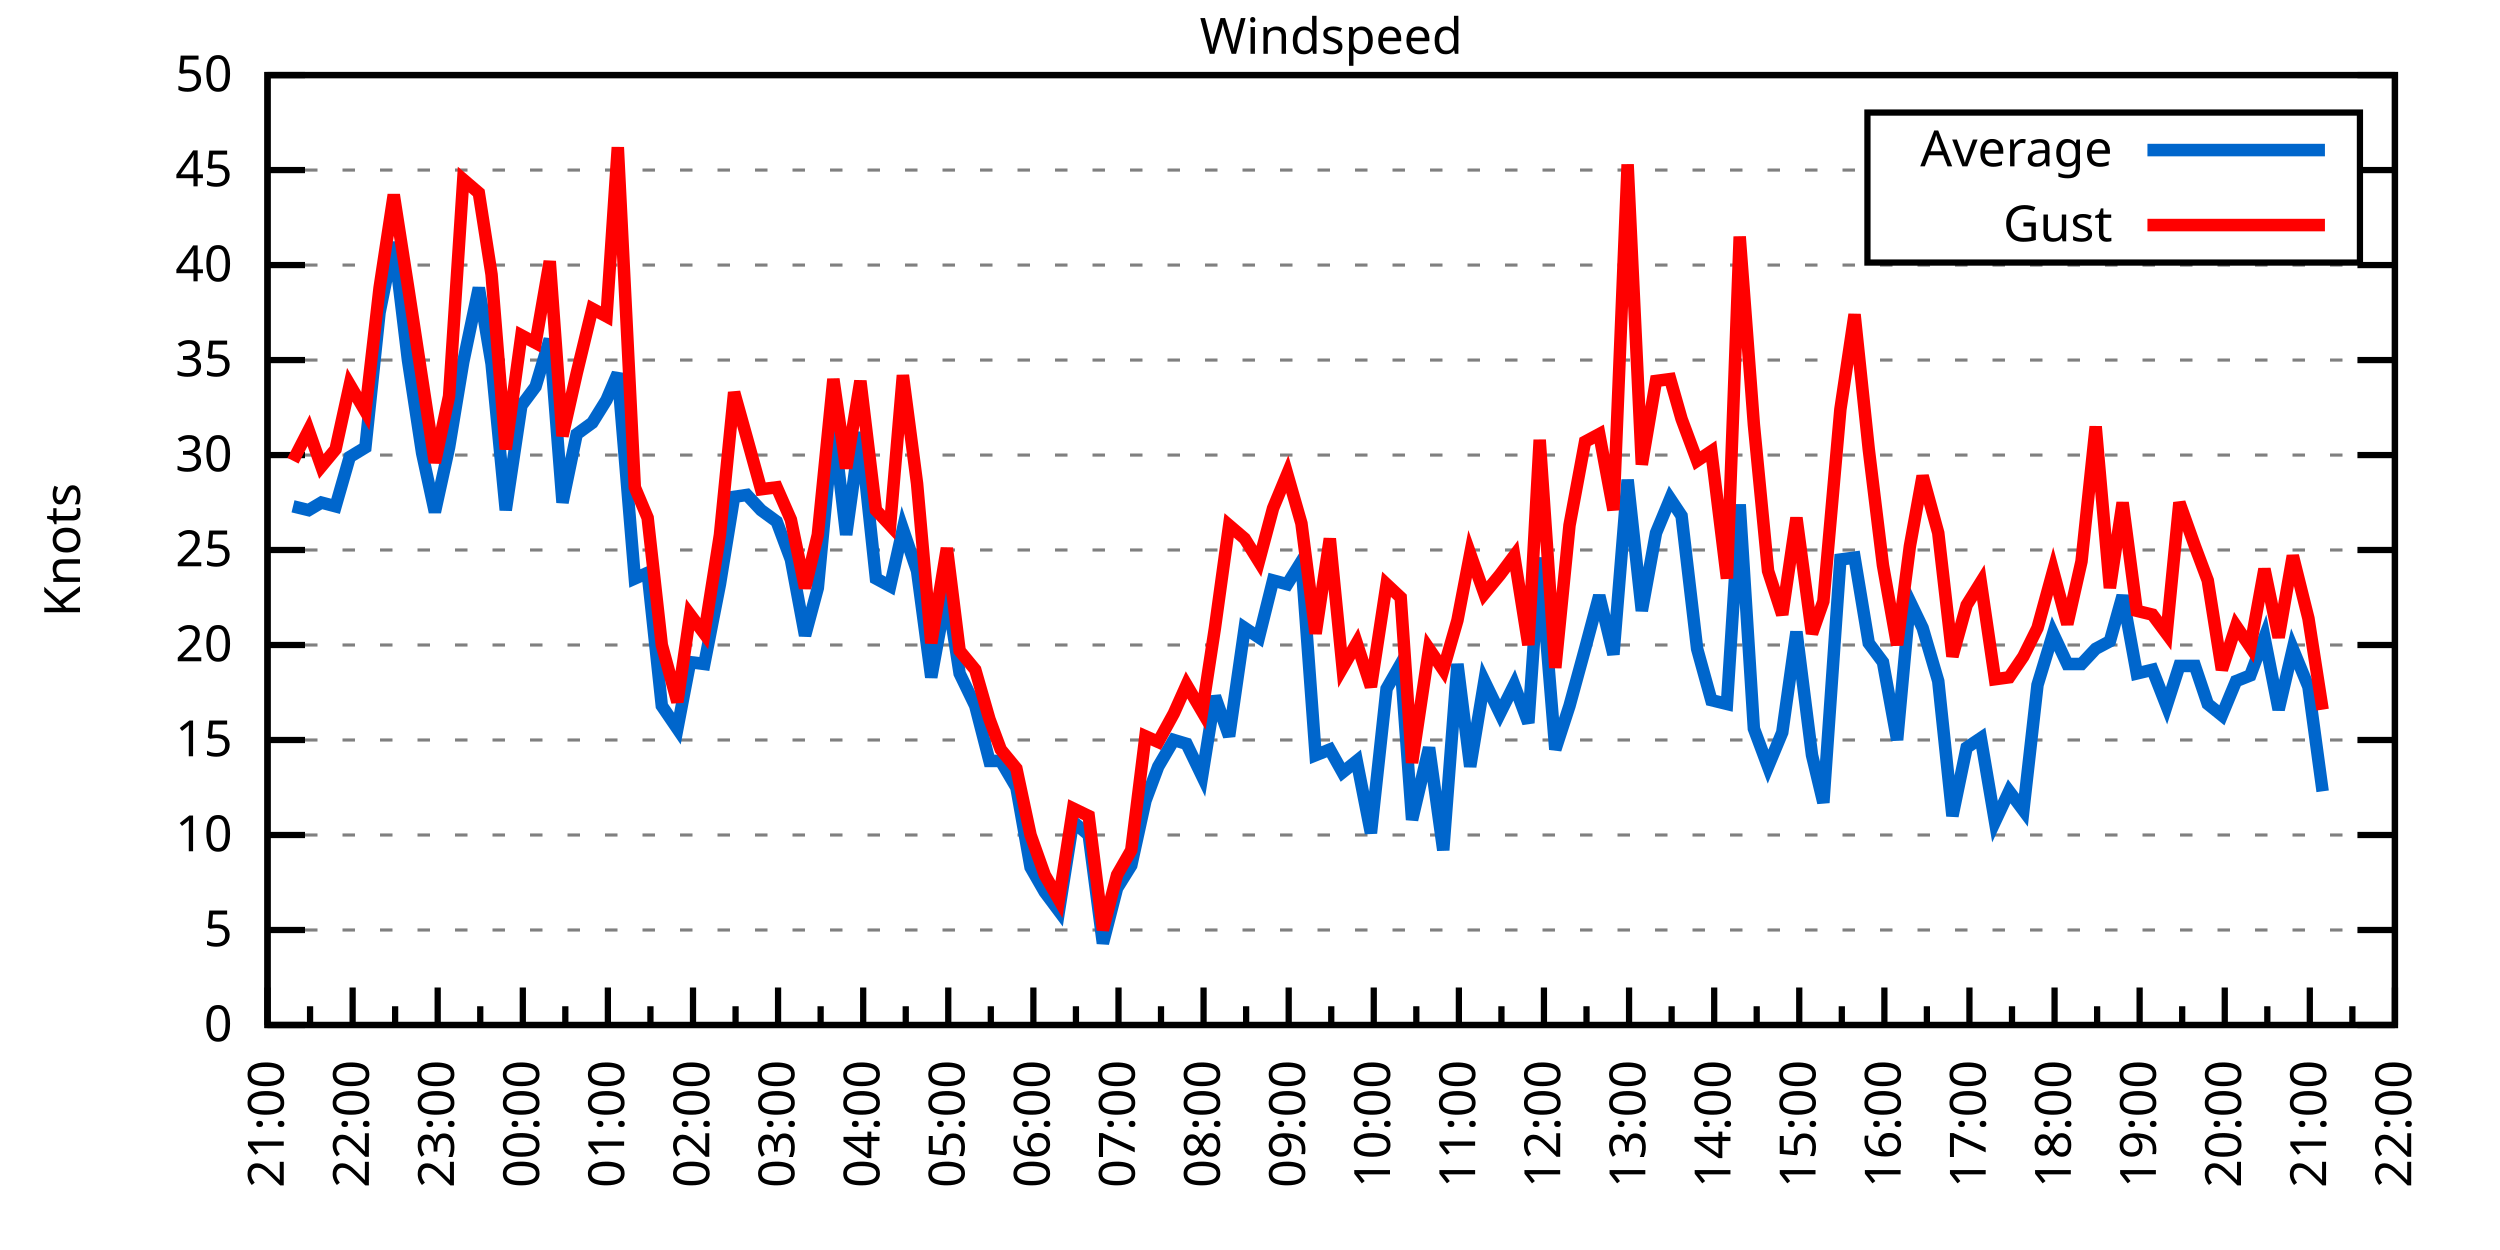
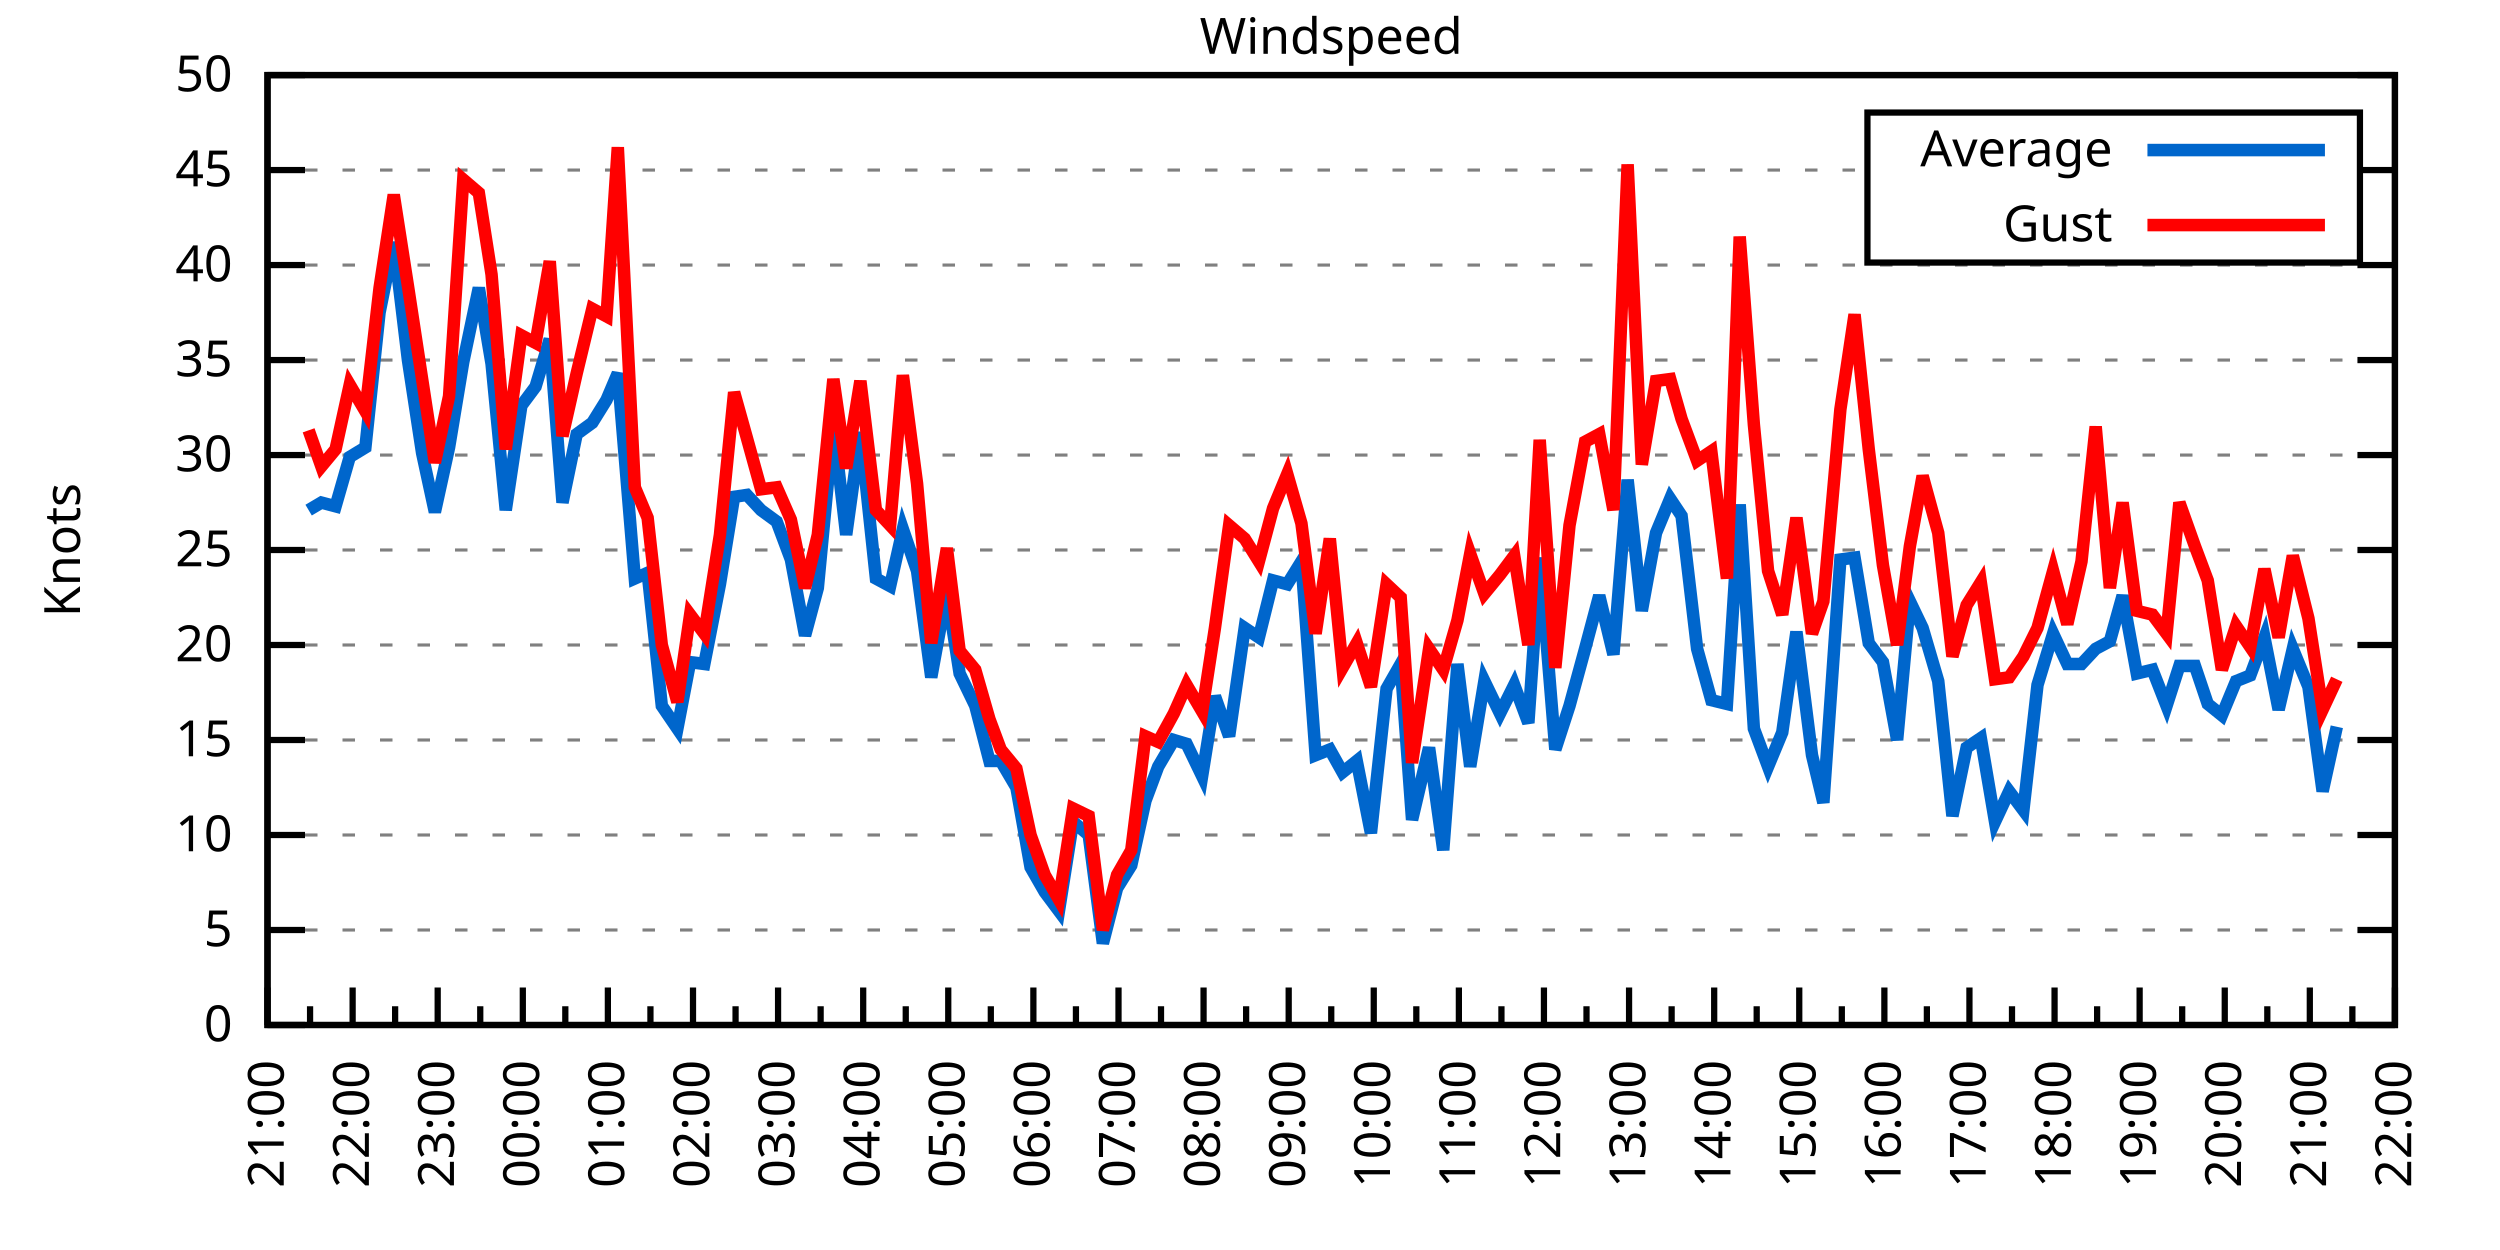
<svg xmlns="http://www.w3.org/2000/svg" xmlns:xlink="http://www.w3.org/1999/xlink" width="400" height="200" viewBox="0 0 400 200">
  <g id="gnuplot_canvas">
    <rect x="0" y="0" width="400" height="200" fill="none" />
    <defs>
      <circle id="gpDot" r="0.5" stroke-width="0.5" stroke="currentColor" />
      <path id="gpPt0" stroke-width="0.333" stroke="currentColor" d="M-1,0 h2 M0,-1 v2" />
      <path id="gpPt1" stroke-width="0.333" stroke="currentColor" d="M-1,-1 L1,1 M1,-1 L-1,1" />
      <path id="gpPt2" stroke-width="0.333" stroke="currentColor" d="M-1,0 L1,0 M0,-1 L0,1 M-1,-1 L1,1 M-1,1 L1,-1" />
      <rect id="gpPt3" stroke-width="0.333" stroke="currentColor" x="-1" y="-1" width="2" height="2" />
      <rect id="gpPt4" stroke-width="0.333" stroke="currentColor" fill="currentColor" x="-1" y="-1" width="2" height="2" />
      <circle id="gpPt5" stroke-width="0.333" stroke="currentColor" cx="0" cy="0" r="1" />
      <use xlink:href="#gpPt5" id="gpPt6" fill="currentColor" stroke="none" />
      <path id="gpPt7" stroke-width="0.333" stroke="currentColor" d="M0,-1.33 L-1.33,0.67 L1.33,0.67 z" />
      <use xlink:href="#gpPt7" id="gpPt8" fill="currentColor" stroke="none" />
      <use xlink:href="#gpPt7" id="gpPt9" stroke="currentColor" transform="rotate(180)" />
      <use xlink:href="#gpPt9" id="gpPt10" fill="currentColor" stroke="none" />
      <use xlink:href="#gpPt3" id="gpPt11" stroke="currentColor" transform="rotate(45)" />
      <use xlink:href="#gpPt11" id="gpPt12" fill="currentColor" stroke="none" />
      <path id="gpPt13" stroke-width="0.333" stroke="currentColor" d="M0,1.330 L1.265,0.411 L0.782,-1.067 L-0.782,-1.076 L-1.265,0.411 z" />
      <use xlink:href="#gpPt13" id="gpPt14" fill="currentColor" stroke="none" />
      <filter id="textbox" filterUnits="objectBoundingBox" x="0" y="0" height="1" width="1">
        <feFlood flood-color="white" flood-opacity="1" result="bgnd" />
        <feComposite in="SourceGraphic" in2="bgnd" operator="atop" />
      </filter>
      <filter id="greybox" filterUnits="objectBoundingBox" x="0" y="0" height="1" width="1">
        <feFlood flood-color="lightgrey" flood-opacity="1" result="grey" />
        <feComposite in="SourceGraphic" in2="grey" operator="atop" />
      </filter>
    </defs>
    <g fill="none" color="white" stroke="currentColor" stroke-width="1.00" stroke-linecap="butt" stroke-linejoin="miter">
</g>
    <g fill="none" color="black" stroke="currentColor" stroke-width="1.00" stroke-linecap="butt" stroke-linejoin="miter">
      <g stroke="none" shape-rendering="crispEdges">
        <polygon fill="rgb(255, 255, 255)" points="42.80,164.00 383.18,164.00 383.18,12.02 42.80,12.02 " />
      </g>
    </g>
    <g fill="none" color="black" stroke="currentColor" stroke-width="1.00" stroke-linecap="butt" stroke-linejoin="miter">
</g>
    <g fill="none" color="black" stroke="black" stroke-width="0.50" stroke-linecap="butt" stroke-linejoin="miter">
</g>
    <g fill="none" color="gray" stroke="currentColor" stroke-width="0.50" stroke-linecap="butt" stroke-linejoin="miter">
      <path stroke="gray" stroke-dasharray="2,4" class="gridline" d="M42.80,164.00 L383.19,164.00  " />
    </g>
    <g fill="none" color="gray" stroke="gray" stroke-width="1.00" stroke-linecap="butt" stroke-linejoin="miter">
</g>
    <g fill="none" color="black" stroke="currentColor" stroke-width="1.00" stroke-linecap="butt" stroke-linejoin="miter">
      <path stroke="black" d="M42.80,164.00 L48.80,164.00 M383.19,164.00 L377.19,164.00  " />
      <g transform="translate(37.20,166.60)" stroke="none" fill="black" font-family="Sans" font-size="8.00" text-anchor="end">
        <text>
          <tspan font-family="Sans"> 0</tspan>
        </text>
      </g>
    </g>
    <g fill="none" color="black" stroke="currentColor" stroke-width="1.00" stroke-linecap="butt" stroke-linejoin="miter">
</g>
    <g fill="none" color="black" stroke="black" stroke-width="0.50" stroke-linecap="butt" stroke-linejoin="miter">
</g>
    <g fill="none" color="gray" stroke="currentColor" stroke-width="0.50" stroke-linecap="butt" stroke-linejoin="miter">
      <path stroke="gray" stroke-dasharray="2,4" class="gridline" d="M42.80,148.80 L383.19,148.80  " />
    </g>
    <g fill="none" color="gray" stroke="gray" stroke-width="1.00" stroke-linecap="butt" stroke-linejoin="miter">
</g>
    <g fill="none" color="black" stroke="currentColor" stroke-width="1.00" stroke-linecap="butt" stroke-linejoin="miter">
      <path stroke="black" d="M42.80,148.80 L48.80,148.80 M383.19,148.80 L377.19,148.80  " />
      <g transform="translate(37.20,151.40)" stroke="none" fill="black" font-family="Sans" font-size="8.00" text-anchor="end">
        <text>
          <tspan font-family="Sans"> 5</tspan>
        </text>
      </g>
    </g>
    <g fill="none" color="black" stroke="currentColor" stroke-width="1.00" stroke-linecap="butt" stroke-linejoin="miter">
</g>
    <g fill="none" color="black" stroke="black" stroke-width="0.50" stroke-linecap="butt" stroke-linejoin="miter">
</g>
    <g fill="none" color="gray" stroke="currentColor" stroke-width="0.50" stroke-linecap="butt" stroke-linejoin="miter">
      <path stroke="gray" stroke-dasharray="2,4" class="gridline" d="M42.80,133.60 L383.19,133.60  " />
    </g>
    <g fill="none" color="gray" stroke="gray" stroke-width="1.00" stroke-linecap="butt" stroke-linejoin="miter">
</g>
    <g fill="none" color="black" stroke="currentColor" stroke-width="1.00" stroke-linecap="butt" stroke-linejoin="miter">
      <path stroke="black" d="M42.80,133.60 L48.80,133.60 M383.19,133.60 L377.19,133.60  " />
      <g transform="translate(37.20,136.20)" stroke="none" fill="black" font-family="Sans" font-size="8.00" text-anchor="end">
        <text>
          <tspan font-family="Sans"> 10</tspan>
        </text>
      </g>
    </g>
    <g fill="none" color="black" stroke="currentColor" stroke-width="1.00" stroke-linecap="butt" stroke-linejoin="miter">
</g>
    <g fill="none" color="black" stroke="black" stroke-width="0.50" stroke-linecap="butt" stroke-linejoin="miter">
</g>
    <g fill="none" color="gray" stroke="currentColor" stroke-width="0.50" stroke-linecap="butt" stroke-linejoin="miter">
      <path stroke="gray" stroke-dasharray="2,4" class="gridline" d="M42.80,118.40 L383.19,118.40  " />
    </g>
    <g fill="none" color="gray" stroke="gray" stroke-width="1.00" stroke-linecap="butt" stroke-linejoin="miter">
</g>
    <g fill="none" color="black" stroke="currentColor" stroke-width="1.00" stroke-linecap="butt" stroke-linejoin="miter">
      <path stroke="black" d="M42.80,118.40 L48.80,118.40 M383.19,118.40 L377.19,118.40  " />
      <g transform="translate(37.20,121.00)" stroke="none" fill="black" font-family="Sans" font-size="8.00" text-anchor="end">
        <text>
          <tspan font-family="Sans"> 15</tspan>
        </text>
      </g>
    </g>
    <g fill="none" color="black" stroke="currentColor" stroke-width="1.00" stroke-linecap="butt" stroke-linejoin="miter">
</g>
    <g fill="none" color="black" stroke="black" stroke-width="0.50" stroke-linecap="butt" stroke-linejoin="miter">
</g>
    <g fill="none" color="gray" stroke="currentColor" stroke-width="0.50" stroke-linecap="butt" stroke-linejoin="miter">
      <path stroke="gray" stroke-dasharray="2,4" class="gridline" d="M42.80,103.20 L383.19,103.20  " />
    </g>
    <g fill="none" color="gray" stroke="gray" stroke-width="1.00" stroke-linecap="butt" stroke-linejoin="miter">
</g>
    <g fill="none" color="black" stroke="currentColor" stroke-width="1.00" stroke-linecap="butt" stroke-linejoin="miter">
      <path stroke="black" d="M42.80,103.20 L48.80,103.20 M383.19,103.20 L377.19,103.20  " />
      <g transform="translate(37.20,105.80)" stroke="none" fill="black" font-family="Sans" font-size="8.00" text-anchor="end">
        <text>
          <tspan font-family="Sans"> 20</tspan>
        </text>
      </g>
    </g>
    <g fill="none" color="black" stroke="currentColor" stroke-width="1.00" stroke-linecap="butt" stroke-linejoin="miter">
</g>
    <g fill="none" color="black" stroke="black" stroke-width="0.50" stroke-linecap="butt" stroke-linejoin="miter">
</g>
    <g fill="none" color="gray" stroke="currentColor" stroke-width="0.50" stroke-linecap="butt" stroke-linejoin="miter">
      <path stroke="gray" stroke-dasharray="2,4" class="gridline" d="M42.80,88.00 L383.19,88.00  " />
    </g>
    <g fill="none" color="gray" stroke="gray" stroke-width="1.00" stroke-linecap="butt" stroke-linejoin="miter">
</g>
    <g fill="none" color="black" stroke="currentColor" stroke-width="1.00" stroke-linecap="butt" stroke-linejoin="miter">
      <path stroke="black" d="M42.80,88.00 L48.80,88.00 M383.19,88.00 L377.19,88.00  " />
      <g transform="translate(37.20,90.60)" stroke="none" fill="black" font-family="Sans" font-size="8.00" text-anchor="end">
        <text>
          <tspan font-family="Sans"> 25</tspan>
        </text>
      </g>
    </g>
    <g fill="none" color="black" stroke="currentColor" stroke-width="1.00" stroke-linecap="butt" stroke-linejoin="miter">
</g>
    <g fill="none" color="black" stroke="black" stroke-width="0.50" stroke-linecap="butt" stroke-linejoin="miter">
</g>
    <g fill="none" color="gray" stroke="currentColor" stroke-width="0.50" stroke-linecap="butt" stroke-linejoin="miter">
      <path stroke="gray" stroke-dasharray="2,4" class="gridline" d="M42.80,72.81 L383.19,72.81  " />
    </g>
    <g fill="none" color="gray" stroke="gray" stroke-width="1.00" stroke-linecap="butt" stroke-linejoin="miter">
</g>
    <g fill="none" color="black" stroke="currentColor" stroke-width="1.00" stroke-linecap="butt" stroke-linejoin="miter">
      <path stroke="black" d="M42.80,72.81 L48.80,72.81 M383.19,72.81 L377.19,72.81  " />
      <g transform="translate(37.20,75.41)" stroke="none" fill="black" font-family="Sans" font-size="8.00" text-anchor="end">
        <text>
          <tspan font-family="Sans"> 30</tspan>
        </text>
      </g>
    </g>
    <g fill="none" color="black" stroke="currentColor" stroke-width="1.00" stroke-linecap="butt" stroke-linejoin="miter">
</g>
    <g fill="none" color="black" stroke="black" stroke-width="0.50" stroke-linecap="butt" stroke-linejoin="miter">
</g>
    <g fill="none" color="gray" stroke="currentColor" stroke-width="0.50" stroke-linecap="butt" stroke-linejoin="miter">
      <path stroke="gray" stroke-dasharray="2,4" class="gridline" d="M42.80,57.61 L383.19,57.61  " />
    </g>
    <g fill="none" color="gray" stroke="gray" stroke-width="1.00" stroke-linecap="butt" stroke-linejoin="miter">
</g>
    <g fill="none" color="black" stroke="currentColor" stroke-width="1.00" stroke-linecap="butt" stroke-linejoin="miter">
      <path stroke="black" d="M42.80,57.61 L48.80,57.61 M383.19,57.61 L377.19,57.61  " />
      <g transform="translate(37.20,60.21)" stroke="none" fill="black" font-family="Sans" font-size="8.00" text-anchor="end">
        <text>
          <tspan font-family="Sans"> 35</tspan>
        </text>
      </g>
    </g>
    <g fill="none" color="black" stroke="currentColor" stroke-width="1.00" stroke-linecap="butt" stroke-linejoin="miter">
</g>
    <g fill="none" color="black" stroke="black" stroke-width="0.50" stroke-linecap="butt" stroke-linejoin="miter">
</g>
    <g fill="none" color="gray" stroke="currentColor" stroke-width="0.50" stroke-linecap="butt" stroke-linejoin="miter">
      <path stroke="gray" stroke-dasharray="2,4" class="gridline" d="M42.80,42.41 L383.19,42.41  " />
    </g>
    <g fill="none" color="gray" stroke="gray" stroke-width="1.00" stroke-linecap="butt" stroke-linejoin="miter">
</g>
    <g fill="none" color="black" stroke="currentColor" stroke-width="1.00" stroke-linecap="butt" stroke-linejoin="miter">
      <path stroke="black" d="M42.80,42.41 L48.80,42.41 M383.19,42.41 L377.19,42.41  " />
      <g transform="translate(37.20,45.01)" stroke="none" fill="black" font-family="Sans" font-size="8.00" text-anchor="end">
        <text>
          <tspan font-family="Sans"> 40</tspan>
        </text>
      </g>
    </g>
    <g fill="none" color="black" stroke="currentColor" stroke-width="1.00" stroke-linecap="butt" stroke-linejoin="miter">
</g>
    <g fill="none" color="black" stroke="black" stroke-width="0.50" stroke-linecap="butt" stroke-linejoin="miter">
</g>
    <g fill="none" color="gray" stroke="currentColor" stroke-width="0.50" stroke-linecap="butt" stroke-linejoin="miter">
      <path stroke="gray" stroke-dasharray="2,4" class="gridline" d="M42.80,27.21 L298.79,27.21 M377.59,27.21 L383.19,27.21  " />
    </g>
    <g fill="none" color="gray" stroke="gray" stroke-width="1.00" stroke-linecap="butt" stroke-linejoin="miter">
</g>
    <g fill="none" color="black" stroke="currentColor" stroke-width="1.00" stroke-linecap="butt" stroke-linejoin="miter">
      <path stroke="black" d="M42.80,27.21 L48.80,27.21 M383.19,27.21 L377.19,27.21  " />
      <g transform="translate(37.20,29.81)" stroke="none" fill="black" font-family="Sans" font-size="8.00" text-anchor="end">
        <text>
          <tspan font-family="Sans"> 45</tspan>
        </text>
      </g>
    </g>
    <g fill="none" color="black" stroke="currentColor" stroke-width="1.00" stroke-linecap="butt" stroke-linejoin="miter">
</g>
    <g fill="none" color="black" stroke="black" stroke-width="0.50" stroke-linecap="butt" stroke-linejoin="miter">
</g>
    <g fill="none" color="gray" stroke="currentColor" stroke-width="0.50" stroke-linecap="butt" stroke-linejoin="miter">
      <path stroke="gray" stroke-dasharray="2,4" class="gridline" d="M42.80,12.01 L383.19,12.01  " />
    </g>
    <g fill="none" color="gray" stroke="gray" stroke-width="1.00" stroke-linecap="butt" stroke-linejoin="miter">
</g>
    <g fill="none" color="black" stroke="currentColor" stroke-width="1.00" stroke-linecap="butt" stroke-linejoin="miter">
      <path stroke="black" d="M42.80,12.01 L48.80,12.01 M383.19,12.01 L377.19,12.01  " />
      <g transform="translate(37.20,14.61)" stroke="none" fill="black" font-family="Sans" font-size="8.00" text-anchor="end">
        <text>
          <tspan font-family="Sans"> 50</tspan>
        </text>
      </g>
    </g>
    <g fill="none" color="black" stroke="currentColor" stroke-width="1.00" stroke-linecap="butt" stroke-linejoin="miter">
      <path stroke="black" d="M42.80,164.00 L42.80,158.00  " />
      <g transform="translate(45.40,169.60) rotate(270)" stroke="none" fill="black" font-family="Sans" font-size="8.00" text-anchor="end">
        <text>
          <tspan font-family="Sans">21:00</tspan>
        </text>
      </g>
    </g>
    <g fill="none" color="black" stroke="currentColor" stroke-width="1.00" stroke-linecap="butt" stroke-linejoin="miter">
      <path stroke="black" d="M49.61,164.00 L49.61,161.00 M56.42,164.00 L56.42,158.00  " />
      <g transform="translate(59.02,169.60) rotate(270)" stroke="none" fill="black" font-family="Sans" font-size="8.00" text-anchor="end">
        <text>
          <tspan font-family="Sans">22:00</tspan>
        </text>
      </g>
    </g>
    <g fill="none" color="black" stroke="currentColor" stroke-width="1.00" stroke-linecap="butt" stroke-linejoin="miter">
      <path stroke="black" d="M63.22,164.00 L63.22,161.00 M70.03,164.00 L70.03,158.00  " />
      <g transform="translate(72.63,169.60) rotate(270)" stroke="none" fill="black" font-family="Sans" font-size="8.00" text-anchor="end">
        <text>
          <tspan font-family="Sans">23:00</tspan>
        </text>
      </g>
    </g>
    <g fill="none" color="black" stroke="currentColor" stroke-width="1.00" stroke-linecap="butt" stroke-linejoin="miter">
      <path stroke="black" d="M76.84,164.00 L76.84,161.00 M83.65,164.00 L83.65,158.00  " />
      <g transform="translate(86.25,169.60) rotate(270)" stroke="none" fill="black" font-family="Sans" font-size="8.00" text-anchor="end">
        <text>
          <tspan font-family="Sans">00:00</tspan>
        </text>
      </g>
    </g>
    <g fill="none" color="black" stroke="currentColor" stroke-width="1.00" stroke-linecap="butt" stroke-linejoin="miter">
      <path stroke="black" d="M90.45,164.00 L90.45,161.00 M97.26,164.00 L97.26,158.00  " />
      <g transform="translate(99.86,169.60) rotate(270)" stroke="none" fill="black" font-family="Sans" font-size="8.00" text-anchor="end">
        <text>
          <tspan font-family="Sans">01:00</tspan>
        </text>
      </g>
    </g>
    <g fill="none" color="black" stroke="currentColor" stroke-width="1.00" stroke-linecap="butt" stroke-linejoin="miter">
      <path stroke="black" d="M104.07,164.00 L104.07,161.00 M110.88,164.00 L110.88,158.00  " />
      <g transform="translate(113.48,169.60) rotate(270)" stroke="none" fill="black" font-family="Sans" font-size="8.00" text-anchor="end">
        <text>
          <tspan font-family="Sans">02:00</tspan>
        </text>
      </g>
    </g>
    <g fill="none" color="black" stroke="currentColor" stroke-width="1.00" stroke-linecap="butt" stroke-linejoin="miter">
      <path stroke="black" d="M117.69,164.00 L117.69,161.00 M124.49,164.00 L124.49,158.00  " />
      <g transform="translate(127.09,169.60) rotate(270)" stroke="none" fill="black" font-family="Sans" font-size="8.00" text-anchor="end">
        <text>
          <tspan font-family="Sans">03:00</tspan>
        </text>
      </g>
    </g>
    <g fill="none" color="black" stroke="currentColor" stroke-width="1.00" stroke-linecap="butt" stroke-linejoin="miter">
      <path stroke="black" d="M131.30,164.00 L131.30,161.00 M138.11,164.00 L138.11,158.00  " />
      <g transform="translate(140.71,169.60) rotate(270)" stroke="none" fill="black" font-family="Sans" font-size="8.00" text-anchor="end">
        <text>
          <tspan font-family="Sans">04:00</tspan>
        </text>
      </g>
    </g>
    <g fill="none" color="black" stroke="currentColor" stroke-width="1.00" stroke-linecap="butt" stroke-linejoin="miter">
      <path stroke="black" d="M144.92,164.00 L144.92,161.00 M151.72,164.00 L151.72,158.00  " />
      <g transform="translate(154.32,169.60) rotate(270)" stroke="none" fill="black" font-family="Sans" font-size="8.00" text-anchor="end">
        <text>
          <tspan font-family="Sans">05:00</tspan>
        </text>
      </g>
    </g>
    <g fill="none" color="black" stroke="currentColor" stroke-width="1.00" stroke-linecap="butt" stroke-linejoin="miter">
      <path stroke="black" d="M158.53,164.00 L158.53,161.00 M165.34,164.00 L165.34,158.00  " />
      <g transform="translate(167.94,169.60) rotate(270)" stroke="none" fill="black" font-family="Sans" font-size="8.00" text-anchor="end">
        <text>
          <tspan font-family="Sans">06:00</tspan>
        </text>
      </g>
    </g>
    <g fill="none" color="black" stroke="currentColor" stroke-width="1.00" stroke-linecap="butt" stroke-linejoin="miter">
      <path stroke="black" d="M172.15,164.00 L172.15,161.00 M178.96,164.00 L178.96,158.00  " />
      <g transform="translate(181.56,169.60) rotate(270)" stroke="none" fill="black" font-family="Sans" font-size="8.00" text-anchor="end">
        <text>
          <tspan font-family="Sans">07:00</tspan>
        </text>
      </g>
    </g>
    <g fill="none" color="black" stroke="currentColor" stroke-width="1.00" stroke-linecap="butt" stroke-linejoin="miter">
      <path stroke="black" d="M185.76,164.00 L185.76,161.00 M192.57,164.00 L192.57,158.00  " />
      <g transform="translate(195.17,169.60) rotate(270)" stroke="none" fill="black" font-family="Sans" font-size="8.00" text-anchor="end">
        <text>
          <tspan font-family="Sans">08:00</tspan>
        </text>
      </g>
    </g>
    <g fill="none" color="black" stroke="currentColor" stroke-width="1.00" stroke-linecap="butt" stroke-linejoin="miter">
      <path stroke="black" d="M199.38,164.00 L199.38,161.00 M206.19,164.00 L206.19,158.00  " />
      <g transform="translate(208.79,169.60) rotate(270)" stroke="none" fill="black" font-family="Sans" font-size="8.00" text-anchor="end">
        <text>
          <tspan font-family="Sans">09:00</tspan>
        </text>
      </g>
    </g>
    <g fill="none" color="black" stroke="currentColor" stroke-width="1.00" stroke-linecap="butt" stroke-linejoin="miter">
      <path stroke="black" d="M213.00,164.00 L213.00,161.00 M219.80,164.00 L219.80,158.00  " />
      <g transform="translate(222.40,169.60) rotate(270)" stroke="none" fill="black" font-family="Sans" font-size="8.00" text-anchor="end">
        <text>
          <tspan font-family="Sans">10:00</tspan>
        </text>
      </g>
    </g>
    <g fill="none" color="black" stroke="currentColor" stroke-width="1.00" stroke-linecap="butt" stroke-linejoin="miter">
      <path stroke="black" d="M226.61,164.00 L226.61,161.00 M233.42,164.00 L233.42,158.00  " />
      <g transform="translate(236.02,169.60) rotate(270)" stroke="none" fill="black" font-family="Sans" font-size="8.00" text-anchor="end">
        <text>
          <tspan font-family="Sans">11:00</tspan>
        </text>
      </g>
    </g>
    <g fill="none" color="black" stroke="currentColor" stroke-width="1.00" stroke-linecap="butt" stroke-linejoin="miter">
      <path stroke="black" d="M240.23,164.00 L240.23,161.00 M247.03,164.00 L247.03,158.00  " />
      <g transform="translate(249.63,169.60) rotate(270)" stroke="none" fill="black" font-family="Sans" font-size="8.00" text-anchor="end">
        <text>
          <tspan font-family="Sans">12:00</tspan>
        </text>
      </g>
    </g>
    <g fill="none" color="black" stroke="currentColor" stroke-width="1.00" stroke-linecap="butt" stroke-linejoin="miter">
      <path stroke="black" d="M253.84,164.00 L253.84,161.00 M260.65,164.00 L260.65,158.00  " />
      <g transform="translate(263.25,169.60) rotate(270)" stroke="none" fill="black" font-family="Sans" font-size="8.00" text-anchor="end">
        <text>
          <tspan font-family="Sans">13:00</tspan>
        </text>
      </g>
    </g>
    <g fill="none" color="black" stroke="currentColor" stroke-width="1.00" stroke-linecap="butt" stroke-linejoin="miter">
      <path stroke="black" d="M267.46,164.00 L267.46,161.00 M274.27,164.00 L274.27,158.00  " />
      <g transform="translate(276.87,169.60) rotate(270)" stroke="none" fill="black" font-family="Sans" font-size="8.00" text-anchor="end">
        <text>
          <tspan font-family="Sans">14:00</tspan>
        </text>
      </g>
    </g>
    <g fill="none" color="black" stroke="currentColor" stroke-width="1.00" stroke-linecap="butt" stroke-linejoin="miter">
      <path stroke="black" d="M281.07,164.00 L281.07,161.00 M287.88,164.00 L287.88,158.00  " />
      <g transform="translate(290.48,169.60) rotate(270)" stroke="none" fill="black" font-family="Sans" font-size="8.00" text-anchor="end">
        <text>
          <tspan font-family="Sans">15:00</tspan>
        </text>
      </g>
    </g>
    <g fill="none" color="black" stroke="currentColor" stroke-width="1.00" stroke-linecap="butt" stroke-linejoin="miter">
      <path stroke="black" d="M294.69,164.00 L294.69,161.00 M301.50,164.00 L301.50,158.00  " />
      <g transform="translate(304.10,169.60) rotate(270)" stroke="none" fill="black" font-family="Sans" font-size="8.00" text-anchor="end">
        <text>
          <tspan font-family="Sans">16:00</tspan>
        </text>
      </g>
    </g>
    <g fill="none" color="black" stroke="currentColor" stroke-width="1.00" stroke-linecap="butt" stroke-linejoin="miter">
      <path stroke="black" d="M308.30,164.00 L308.30,161.00 M315.11,164.00 L315.11,158.00  " />
      <g transform="translate(317.71,169.60) rotate(270)" stroke="none" fill="black" font-family="Sans" font-size="8.00" text-anchor="end">
        <text>
          <tspan font-family="Sans">17:00</tspan>
        </text>
      </g>
    </g>
    <g fill="none" color="black" stroke="currentColor" stroke-width="1.00" stroke-linecap="butt" stroke-linejoin="miter">
      <path stroke="black" d="M321.92,164.00 L321.92,161.00 M328.73,164.00 L328.73,158.00  " />
      <g transform="translate(331.33,169.60) rotate(270)" stroke="none" fill="black" font-family="Sans" font-size="8.00" text-anchor="end">
        <text>
          <tspan font-family="Sans">18:00</tspan>
        </text>
      </g>
    </g>
    <g fill="none" color="black" stroke="currentColor" stroke-width="1.00" stroke-linecap="butt" stroke-linejoin="miter">
      <path stroke="black" d="M335.54,164.00 L335.54,161.00 M342.34,164.00 L342.34,158.00  " />
      <g transform="translate(344.94,169.60) rotate(270)" stroke="none" fill="black" font-family="Sans" font-size="8.00" text-anchor="end">
        <text>
          <tspan font-family="Sans">19:00</tspan>
        </text>
      </g>
    </g>
    <g fill="none" color="black" stroke="currentColor" stroke-width="1.00" stroke-linecap="butt" stroke-linejoin="miter">
      <path stroke="black" d="M349.15,164.00 L349.15,161.00 M355.96,164.00 L355.96,158.00  " />
      <g transform="translate(358.56,169.60) rotate(270)" stroke="none" fill="black" font-family="Sans" font-size="8.00" text-anchor="end">
        <text>
          <tspan font-family="Sans">20:00</tspan>
        </text>
      </g>
    </g>
    <g fill="none" color="black" stroke="currentColor" stroke-width="1.00" stroke-linecap="butt" stroke-linejoin="miter">
      <path stroke="black" d="M362.77,164.00 L362.77,161.00 M369.57,164.00 L369.57,158.00  " />
      <g transform="translate(372.17,169.60) rotate(270)" stroke="none" fill="black" font-family="Sans" font-size="8.00" text-anchor="end">
        <text>
          <tspan font-family="Sans">21:00</tspan>
        </text>
      </g>
    </g>
    <g fill="none" color="black" stroke="currentColor" stroke-width="1.00" stroke-linecap="butt" stroke-linejoin="miter">
      <path stroke="black" d="M376.38,164.00 L376.38,161.00 M383.19,164.00 L383.19,158.00  " />
      <g transform="translate(385.79,169.60) rotate(270)" stroke="none" fill="black" font-family="Sans" font-size="8.00" text-anchor="end">
        <text>
          <tspan font-family="Sans">22:00</tspan>
        </text>
      </g>
    </g>
    <g fill="none" color="black" stroke="currentColor" stroke-width="1.00" stroke-linecap="butt" stroke-linejoin="miter">
</g>
    <g fill="none" color="black" stroke="currentColor" stroke-width="1.00" stroke-linecap="butt" stroke-linejoin="miter">
      <path stroke="black" d="M42.80,12.01 L42.80,164.00 L383.19,164.00 L383.19,12.01 L42.80,12.01 Z  " />
    </g>
    <g fill="none" color="black" stroke="currentColor" stroke-width="1.00" stroke-linecap="butt" stroke-linejoin="miter">
      <g transform="translate(12.80,88.01) rotate(270)" stroke="none" fill="black" font-family="Sans" font-size="8.00" text-anchor="middle">
        <text>
          <tspan font-family="Sans">Knots</tspan>
        </text>
      </g>
    </g>
    <g fill="none" color="black" stroke="currentColor" stroke-width="1.00" stroke-linecap="butt" stroke-linejoin="miter">
</g>
    <g fill="none" color="black" stroke="currentColor" stroke-width="1.00" stroke-linecap="butt" stroke-linejoin="miter">
      <path stroke="black" d="M298.79,42.01 L298.79,18.01 L377.59,18.01 L377.59,42.01 L298.79,42.01 Z  " />
    </g>
    <g id="Windspeed_plot_1">
      <g fill="none" color="white" stroke="black" stroke-width="2.00" stroke-linecap="butt" stroke-linejoin="miter">
</g>
      <g fill="none" color="black" stroke="currentColor" stroke-width="2.00" stroke-linecap="butt" stroke-linejoin="miter">
        <g transform="translate(337.99,26.61)" stroke="none" fill="black" font-family="Sans" font-size="8.00" text-anchor="end">
          <text>
            <tspan font-family="Sans">Average</tspan>
          </text>
        </g>
      </g>
      <g fill="none" color="black" stroke="currentColor" stroke-width="2.00" stroke-linecap="butt" stroke-linejoin="miter">
-         <path stroke="rgb(  0, 102, 204)" d="M343.59,24.01 L371.99,24.01 M46.88,81.01 L49.38,81.62 L51.42,80.41 L53.69,81.01 L55.96,73.11 L58.46,71.59   L60.73,50.01 L63.00,38.76 L65.27,57.61 L67.54,72.50 L69.58,81.93 L71.85,71.59 L74.12,57.91 L76.61,46.06   L78.65,58.21 L80.92,81.62 L83.42,64.90 L85.69,61.86 L87.96,54.26 L90.00,80.41 L92.27,69.46 L94.77,67.64   L97.04,63.99 L98.85,59.73 L101.57,92.56 L103.62,91.65 L105.89,112.93 L108.38,116.58 L110.42,105.94 L112.69,106.24   L115.19,93.48 L117.46,79.49 L119.50,79.19 L121.77,81.62 L124.27,83.45 L126.54,89.52 L128.81,101.68 L130.85,94.08   L133.34,67.94 L135.39,85.57 L137.66,69.16 L140.15,92.56 L142.42,93.78 L144.46,84.66 L146.73,91.35 L149.00,108.37   L151.50,94.69 L153.54,107.76 L156.04,112.93 L158.31,121.75 L160.12,121.75 L162.62,126.00 L164.89,138.77 L167.16,142.72   L169.43,145.76 L171.69,131.47 L174.19,133.60 L176.46,150.93 L178.73,142.11 L181.00,138.47 L183.27,128.13 L185.31,122.66   L187.81,118.40 L189.85,119.01 L192.34,124.18 L194.39,111.41 L196.66,117.80 L199.15,100.47 L201.42,101.99 L203.69,92.87   L205.96,93.48 L208.23,89.83 L210.50,120.83 L212.77,119.92 L214.81,123.57 L217.08,121.75 L219.35,133.30 L221.85,110.20   L224.11,106.24 L225.93,131.17 L228.65,119.62 L230.92,136.03 L233.19,106.24 L235.23,122.66 L237.50,108.98 L240.00,114.15   L242.27,109.59 L244.54,115.67 L246.35,89.22 L248.85,119.92 L251.12,112.93 L253.61,103.81 L255.88,95.30 L258.15,104.72   L260.42,76.76 L262.69,97.73 L264.96,85.27 L267.23,79.80 L269.05,82.53 L271.54,103.81 L273.81,112.02 L276.31,112.63   L278.35,80.71 L280.62,116.58 L282.89,122.66 L285.16,117.19 L287.43,101.08 L289.92,120.83 L291.74,128.43 L294.46,89.52   L296.73,89.22 L299.00,102.90 L301.27,105.94 L303.54,118.40 L305.58,96.21 L307.62,100.47 L310.12,108.98 L312.39,130.56   L314.66,119.62 L316.93,118.10 L319.20,131.47 L321.47,126.61 L323.74,129.65 L326.00,109.59 L328.50,101.38 L330.77,106.24   L333.04,106.24 L335.31,103.81 L337.58,102.60 L339.62,95.30 L341.89,107.76 L344.39,107.16 L346.65,112.93 L348.70,106.55   L351.19,106.55 L353.24,112.63 L355.50,114.45 L357.77,108.98 L360.04,108.07 L362.31,101.99 L364.58,113.54 L366.85,103.81   L369.35,109.89 L371.62,126.61  " />
+         <path stroke="rgb(  0, 102, 204)" d="M343.59,24.01 L371.99,24.01 M49.38,81.62 L51.42,80.41 L53.69,81.01 L55.96,73.11 L58.46,71.59 L60.73,50.01   L63.00,38.76 L65.27,57.61 L67.54,72.50 L69.58,81.93 L71.85,71.59 L74.12,57.91 L76.61,46.06 L78.65,58.21   L80.92,81.62 L83.42,64.90 L85.69,61.86 L87.96,54.26 L90.00,80.41 L92.27,69.46 L94.77,67.64 L97.04,63.99   L98.85,59.73 L101.57,92.56 L103.62,91.65 L105.89,112.93 L108.38,116.58 L110.42,105.94 L112.69,106.24 L115.19,93.48   L117.46,79.49 L119.50,79.19 L121.77,81.62 L124.27,83.45 L126.54,89.52 L128.81,101.68 L130.85,94.08 L133.34,67.94   L135.39,85.57 L137.66,69.16 L140.15,92.56 L142.42,93.78 L144.46,84.66 L146.73,91.35 L149.00,108.37 L151.50,94.69   L153.54,107.76 L156.04,112.93 L158.31,121.75 L160.12,121.75 L162.62,126.00 L164.89,138.77 L167.16,142.72 L169.43,145.76   L171.69,131.47 L174.19,133.60 L176.46,150.93 L178.73,142.11 L181.00,138.47 L183.27,128.13 L185.31,122.66 L187.81,118.40   L189.85,119.01 L192.34,124.18 L194.39,111.41 L196.66,117.80 L199.15,100.47 L201.42,101.99 L203.69,92.87 L205.96,93.48   L208.23,89.83 L210.50,120.83 L212.77,119.92 L214.81,123.57 L217.08,121.75 L219.35,133.30 L221.85,110.20 L224.11,106.24   L225.93,131.17 L228.65,119.62 L230.92,136.03 L233.19,106.24 L235.23,122.66 L237.50,108.98 L240.00,114.15 L242.27,109.59   L244.54,115.67 L246.35,89.22 L248.85,119.92 L251.12,112.93 L253.61,103.81 L255.88,95.30 L258.15,104.72 L260.42,76.76   L262.69,97.73 L264.96,85.27 L267.23,79.80 L269.05,82.53 L271.54,103.81 L273.81,112.02 L276.31,112.63 L278.35,80.71   L280.62,116.58 L282.89,122.66 L285.16,117.19 L287.43,101.08 L289.92,120.83 L291.74,128.43 L294.46,89.52 L296.73,89.22   L299.00,102.90 L301.27,105.94 L303.54,118.40 L305.58,96.21 L307.62,100.47 L310.12,108.98 L312.39,130.56 L314.66,119.62   L316.93,118.10 L319.20,131.47 L321.47,126.61 L323.74,129.65 L326.00,109.59 L328.50,101.38 L330.77,106.24 L333.04,106.24   L335.31,103.81 L337.58,102.60 L339.62,95.30 L341.89,107.76 L344.39,107.16 L346.65,112.93 L348.70,106.55 L351.19,106.55   L353.24,112.63 L355.50,114.45 L357.77,108.98 L360.04,108.07 L362.31,101.99 L364.58,113.54 L366.85,103.81 L369.35,109.89   L371.62,126.61 L373.89,116.28  " />
      </g>
    </g>
    <g id="Windspeed_plot_2">
      <g fill="none" color="black" stroke="currentColor" stroke-width="2.00" stroke-linecap="butt" stroke-linejoin="miter">
        <g transform="translate(337.99,38.61)" stroke="none" fill="black" font-family="Sans" font-size="8.00" text-anchor="end">
          <text>
            <tspan font-family="Sans">Gust</tspan>
          </text>
        </g>
      </g>
      <g fill="none" color="black" stroke="currentColor" stroke-width="2.00" stroke-linecap="butt" stroke-linejoin="miter">
-         <path stroke="rgb(255,   0,   0)" d="M343.59,36.01 L371.99,36.01 M46.88,73.72 L49.38,68.85 L51.42,74.63 L53.69,71.89 L55.96,61.56 L58.46,65.81   L60.73,46.06 L63.00,31.16 L65.27,45.75 L67.54,60.65 L69.58,74.02 L71.85,63.38 L74.12,28.73 L76.61,30.86   L78.65,43.93 L80.92,71.89 L83.42,53.66 L85.69,54.87 L87.96,41.80 L90.00,69.77 L92.27,59.73 L94.77,49.40   L97.04,50.62 L98.85,23.56 L101.57,77.97 L103.62,82.84 L105.89,103.20 L108.38,112.32 L110.42,98.34 L112.69,101.38   L115.19,85.57 L117.46,62.77 L119.50,70.07 L121.77,78.28 L124.27,77.97 L126.54,83.14 L128.81,94.08 L130.85,85.57   L133.34,60.65 L135.39,74.93 L137.66,60.95 L140.15,81.62 L142.42,84.05 L144.46,60.04 L146.73,77.37 L149.00,102.90   L151.50,87.70 L153.54,104.12 L156.04,107.16 L158.31,115.06 L160.12,119.92 L162.62,122.96 L164.89,133.60 L167.16,139.99   L169.43,143.94 L171.69,129.35 L174.19,130.56 L176.46,148.80 L178.73,139.99 L181.00,136.03 L183.27,117.80 L185.31,118.71   L187.81,114.15 L189.85,109.59 L192.34,113.84 L194.39,100.47 L196.66,84.05 L199.15,86.18 L201.42,89.83 L203.69,81.32   L205.96,75.85 L208.23,83.75 L210.50,101.38 L212.77,86.18 L214.81,106.85 L217.08,102.90 L219.35,109.89 L221.85,93.48   L224.11,95.60 L225.93,122.05 L228.65,103.81 L230.92,107.16 L233.19,99.25 L235.23,88.61 L237.50,95.00 L240.00,91.96   L242.27,88.92 L244.54,103.20 L246.35,70.37 L248.85,106.85 L251.12,84.05 L253.61,70.68 L255.88,69.46 L258.15,81.62   L260.42,26.30 L262.69,74.33 L264.96,60.95 L267.23,60.65 L269.05,67.03 L271.54,73.72 L273.81,72.20 L276.31,92.56   L278.35,37.85 L280.62,67.94 L282.89,91.35 L285.16,98.34 L287.43,82.84 L289.92,101.38 L291.74,96.21 L294.46,65.51   L296.73,50.31 L299.00,71.89 L301.27,90.44 L303.54,103.20 L305.58,87.40 L307.62,76.15 L310.12,85.27 L312.39,105.03   L314.66,96.82 L316.93,93.17 L319.20,108.68 L321.47,108.37 L323.74,105.03 L326.00,100.47 L328.50,91.35 L330.77,99.86   L333.04,89.83 L335.31,68.25 L337.58,94.08 L339.62,80.41 L341.89,97.73 L344.39,98.34 L346.65,101.38 L348.70,80.41   L351.19,87.40 L353.24,92.87 L355.50,107.16 L357.77,100.16 L360.04,103.51 L362.31,91.04 L364.58,101.99 L366.85,88.92   L369.35,98.95 L371.62,113.54  " />
+         <path stroke="rgb(255,   0,   0)" d="M343.59,36.01 L371.99,36.01 M49.38,68.85 L51.42,74.63 L53.69,71.89 L55.96,61.56 L58.46,65.81 L60.73,46.06   L63.00,31.16 L65.27,45.75 L67.54,60.65 L69.58,74.02 L71.85,63.38 L74.12,28.73 L76.61,30.86 L78.65,43.93   L80.92,71.89 L83.42,53.66 L85.69,54.87 L87.96,41.80 L90.00,69.77 L92.27,59.73 L94.77,49.40 L97.04,50.62   L98.85,23.56 L101.57,77.97 L103.62,82.84 L105.89,103.20 L108.38,112.32 L110.42,98.34 L112.69,101.38 L115.19,85.57   L117.46,62.77 L119.50,70.07 L121.77,78.28 L124.27,77.97 L126.54,83.14 L128.81,94.08 L130.85,85.57 L133.34,60.65   L135.39,74.93 L137.66,60.95 L140.15,81.62 L142.42,84.05 L144.46,60.04 L146.73,77.37 L149.00,102.90 L151.50,87.70   L153.54,104.12 L156.04,107.16 L158.31,115.06 L160.12,119.92 L162.62,122.96 L164.89,133.60 L167.16,139.99 L169.43,143.94   L171.69,129.35 L174.19,130.56 L176.46,148.80 L178.73,139.99 L181.00,136.03 L183.27,117.80 L185.31,118.71 L187.81,114.15   L189.85,109.59 L192.34,113.84 L194.39,100.47 L196.66,84.05 L199.15,86.18 L201.42,89.83 L203.69,81.32 L205.96,75.85   L208.23,83.75 L210.50,101.38 L212.77,86.18 L214.81,106.85 L217.08,102.90 L219.35,109.89 L221.85,93.48 L224.11,95.60   L225.93,122.05 L228.65,103.81 L230.92,107.16 L233.19,99.25 L235.23,88.61 L237.50,95.00 L240.00,91.96 L242.27,88.92   L244.54,103.20 L246.35,70.37 L248.85,106.85 L251.12,84.05 L253.61,70.68 L255.88,69.46 L258.15,81.62 L260.42,26.30   L262.69,74.33 L264.96,60.95 L267.23,60.65 L269.05,67.03 L271.54,73.72 L273.81,72.20 L276.31,92.56 L278.35,37.85   L280.62,67.94 L282.89,91.35 L285.16,98.34 L287.43,82.84 L289.92,101.38 L291.74,96.21 L294.46,65.51 L296.73,50.31   L299.00,71.89 L301.27,90.44 L303.54,103.20 L305.58,87.40 L307.62,76.15 L310.12,85.27 L312.39,105.03 L314.66,96.82   L316.93,93.17 L319.20,108.68 L321.47,108.37 L323.74,105.03 L326.00,100.47 L328.50,91.35 L330.77,99.86 L333.04,89.83   L335.31,68.25 L337.58,94.08 L339.62,80.41 L341.89,97.73 L344.39,98.34 L346.65,101.38 L348.70,80.41 L351.19,87.40   L353.24,92.87 L355.50,107.16 L357.77,100.16 L360.04,103.51 L362.31,91.04 L364.58,101.99 L366.85,88.92 L369.35,98.95   L371.62,113.54 L373.89,108.68  " />
      </g>
    </g>
    <g fill="none" color="black" stroke="currentColor" stroke-width="2.00" stroke-linecap="butt" stroke-linejoin="miter">
</g>
    <g fill="none" color="black" stroke="black" stroke-width="1.00" stroke-linecap="butt" stroke-linejoin="miter">
</g>
    <g fill="none" color="black" stroke="currentColor" stroke-width="1.00" stroke-linecap="butt" stroke-linejoin="miter">
      <path stroke="black" d="M42.80,12.01 L42.80,164.00 L383.19,164.00 L383.19,12.01 L42.80,12.01 Z  " />
    </g>
    <g fill="none" color="black" stroke="currentColor" stroke-width="1.00" stroke-linecap="butt" stroke-linejoin="miter">
      <g transform="translate(212.99,8.61)" stroke="none" fill="black" font-family="Sans" font-size="8.00" text-anchor="middle">
        <text>
          <tspan font-family="Sans">Windspeed</tspan>
        </text>
      </g>
    </g>
    <g fill="none" color="black" stroke="currentColor" stroke-width="1.00" stroke-linecap="butt" stroke-linejoin="miter">
</g>
  </g>
</svg>
